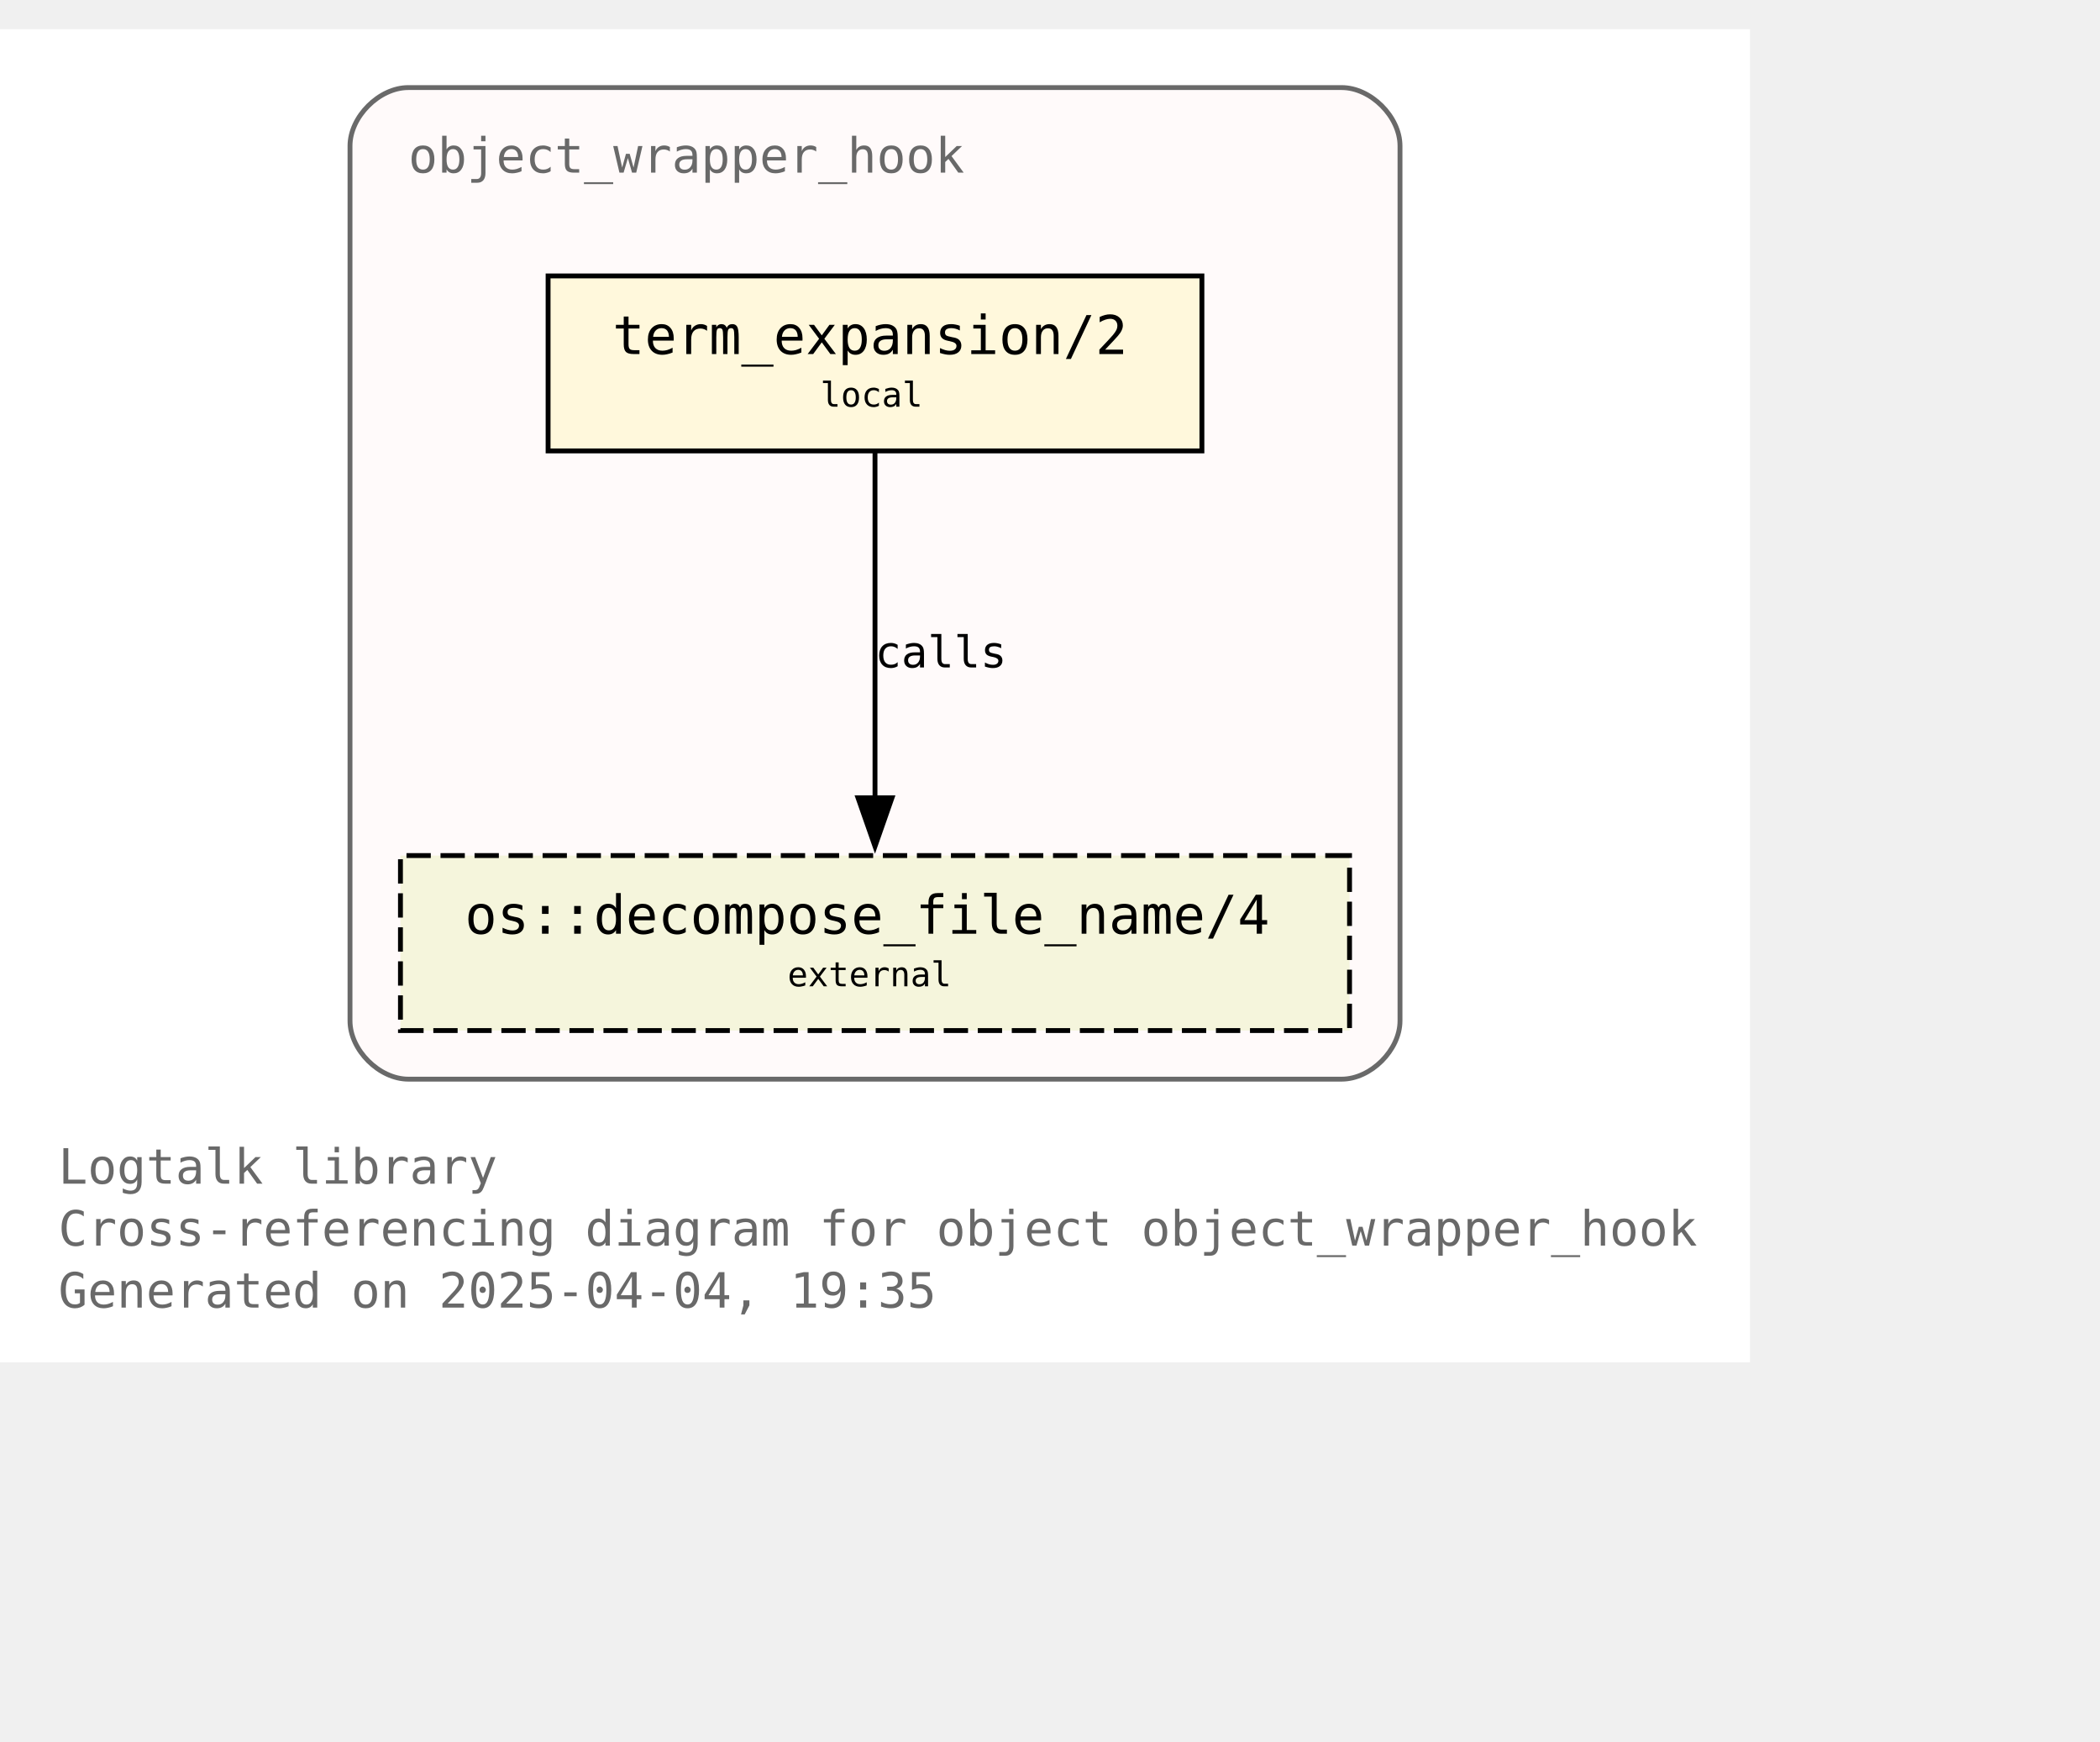
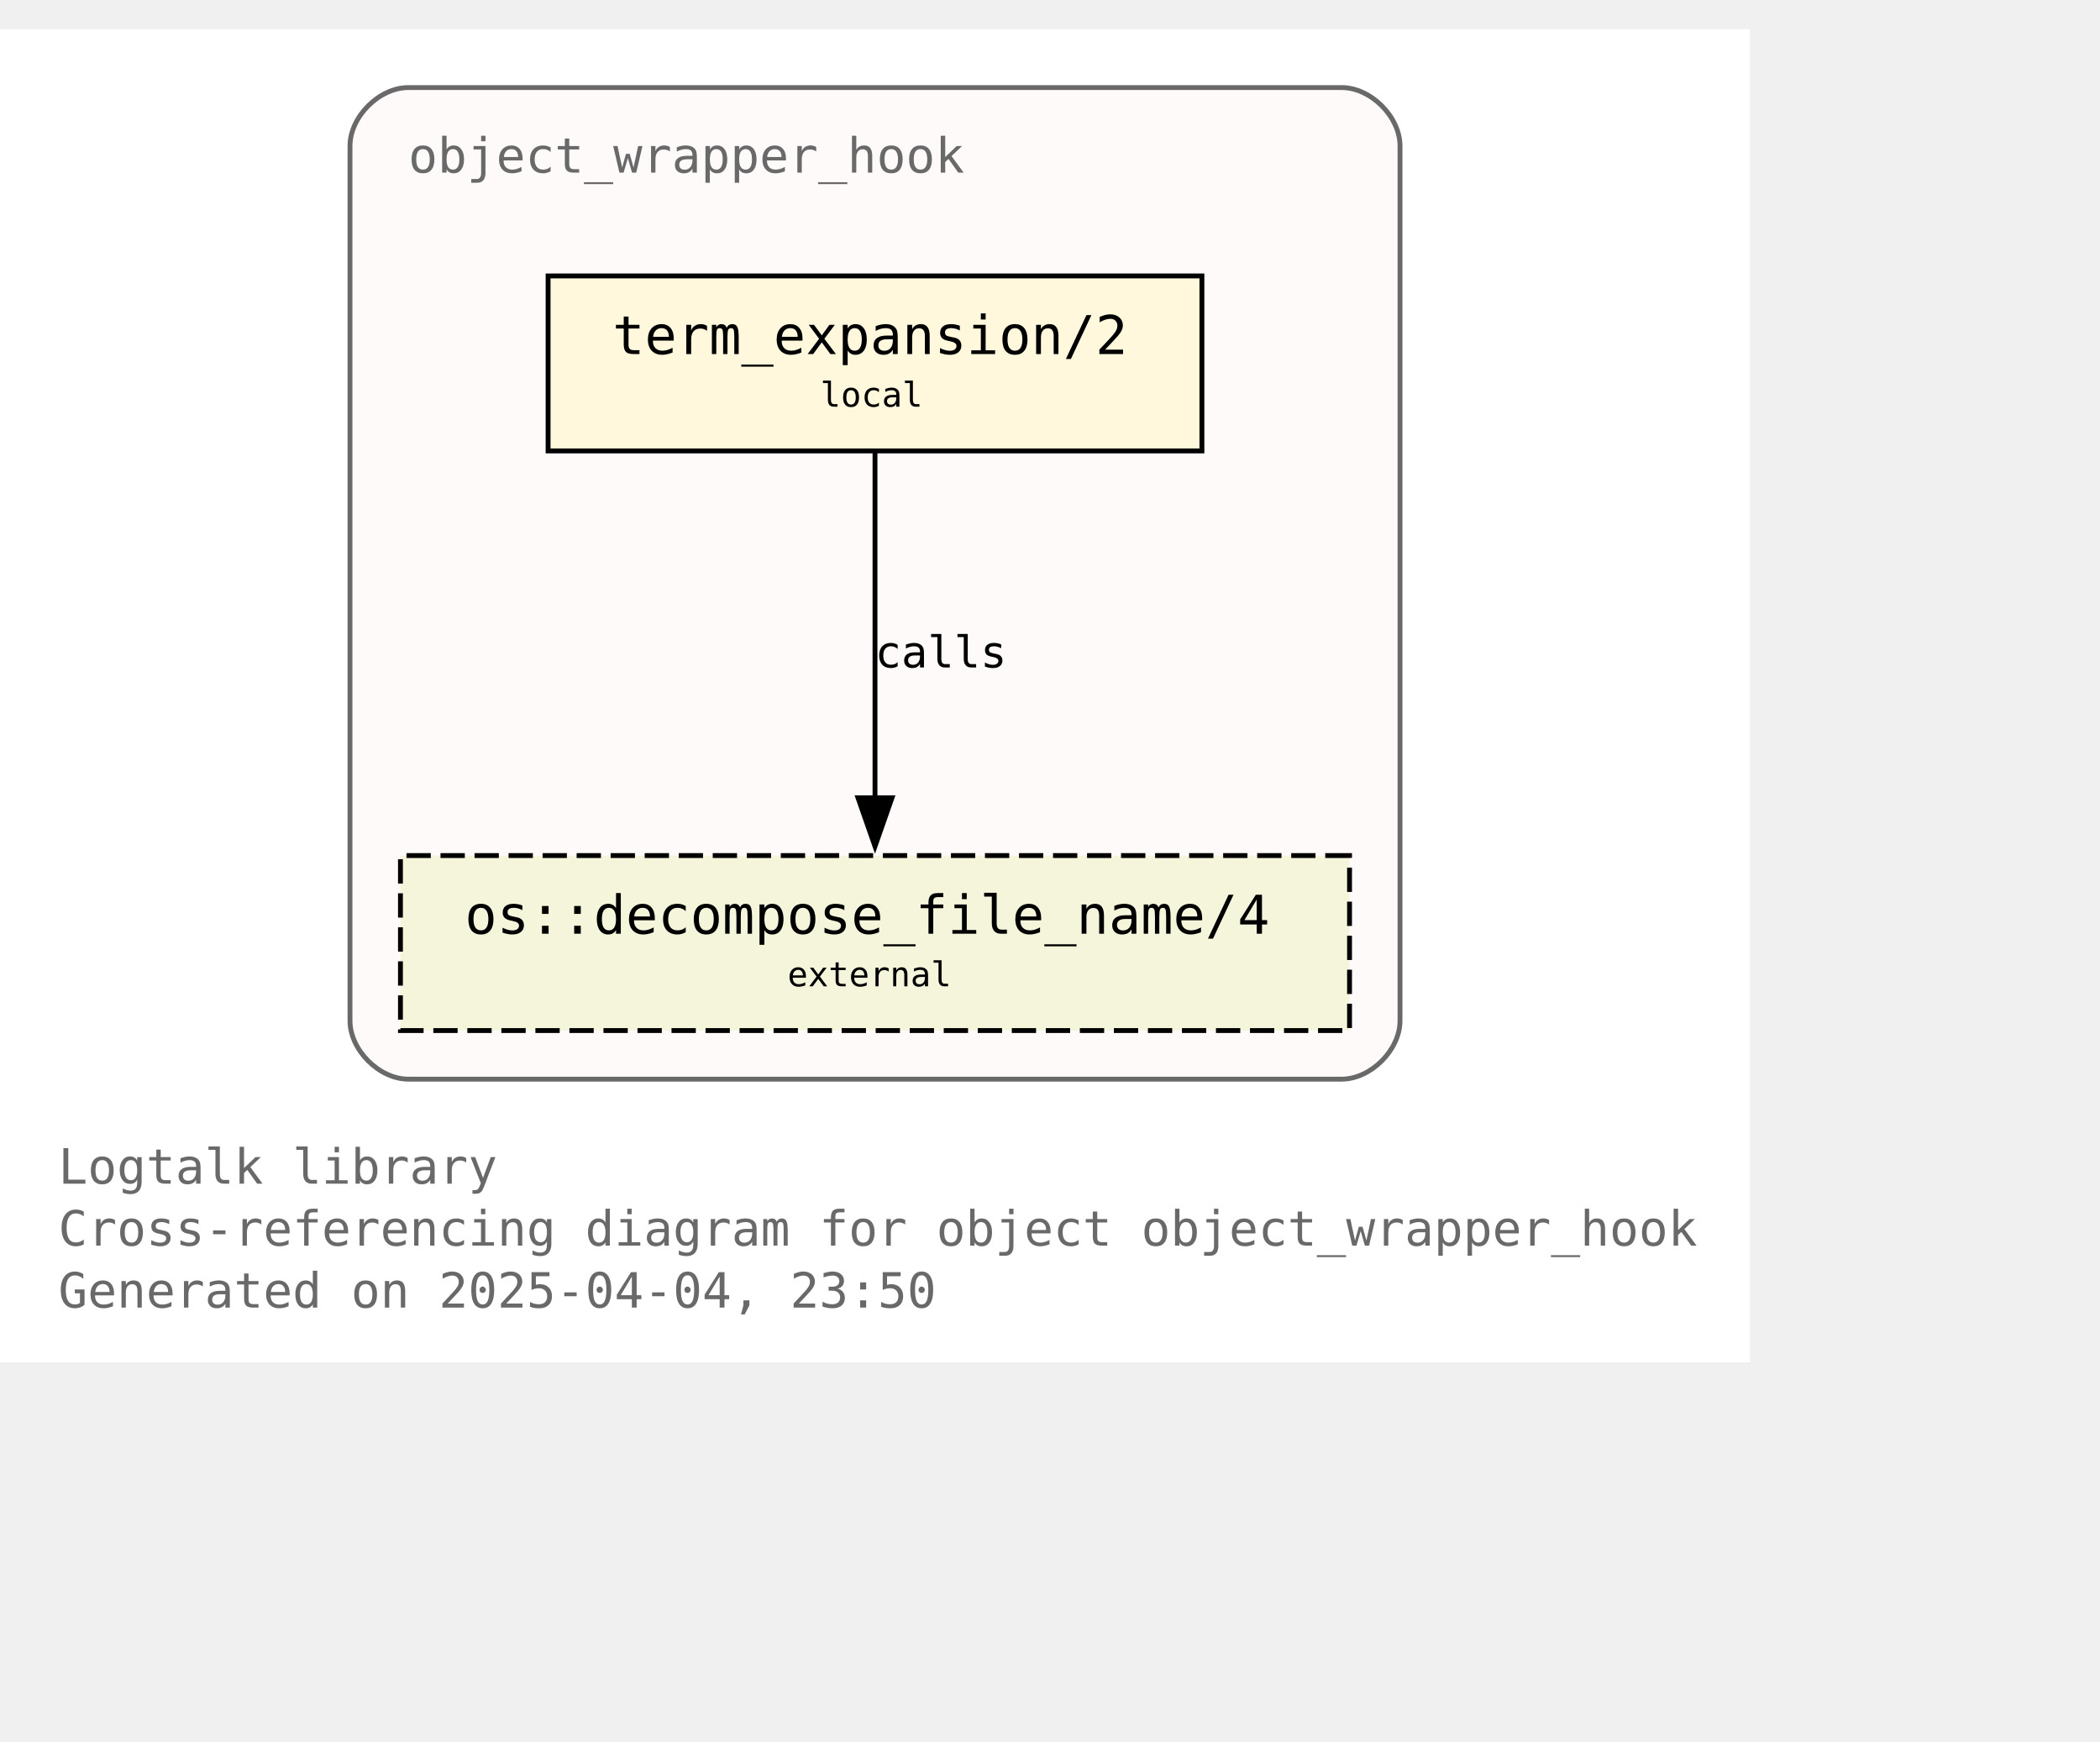
<svg xmlns="http://www.w3.org/2000/svg" xmlns:xlink="http://www.w3.org/1999/xlink" width="504pt" height="418pt" viewBox="72.00 72.00 432.00 346.25">
  <g id="graph0" class="graph" transform="scale(1 1) rotate(0) translate(76 342.25)">
    <polygon fill="white" stroke="none" points="-4,4 -4,-270.25 356,-270.25 356,4 -4,4" />
    <text text-anchor="start" x="8" y="-32.75" font-family="Monospace" font-size="10.00" fill="dimgray">Logtalk library</text>
    <text text-anchor="start" x="8" y="-20" font-family="Monospace" font-size="10.00" fill="dimgray">Cross-referencing diagram for object object_wrapper_hook</text>
-     <text text-anchor="start" x="8" y="-7.25" font-family="Monospace" font-size="10.00" fill="dimgray">Generated on 2025-04-04, 19:35</text>
+     <text text-anchor="start" x="8" y="-7.25" font-family="Monospace" font-size="10.00" fill="dimgray">Generated on 2025-04-04, 23:50</text>
    <g id="clust1" class="cluster">
      <g id="a_clust1">
        <a xlink:title="object_wrapper_hook">
          <path fill="snow" stroke="dimgray" d="M80,-54.25C80,-54.25 272,-54.25 272,-54.25 278,-54.25 284,-60.25 284,-66.25 284,-66.25 284,-246.25 284,-246.25 284,-252.25 278,-258.25 272,-258.25 272,-258.25 80,-258.25 80,-258.25 74,-258.25 68,-252.25 68,-246.25 68,-246.25 68,-66.25 68,-66.25 68,-60.25 74,-54.25 80,-54.25" />
          <g id="a_clust1_0">
-             <a xlink:href="https://github.com/LogtalkDotOrg/logtalk3/tree/d5d67c88e01e22b4a52c0a20d5afd49a82bf3f10/library/hook_objects/object_wrapper_hook.lgt" xlink:title="https://github.com/LogtalkDotOrg/logtalk3/tree/d5d67c88e01e22b4a52c0a20d5afd49a82bf3f10/library/hook_objects/object_wrapper_hook.lgt">
+             <a xlink:href="https://github.com/LogtalkDotOrg/logtalk3/tree/a99645ec4463cbbe647f13113c13454850370846/library/hook_objects/object_wrapper_hook.lgt" xlink:title="https://github.com/LogtalkDotOrg/logtalk3/tree/a99645ec4463cbbe647f13113c13454850370846/library/hook_objects/object_wrapper_hook.lgt">
              <text text-anchor="start" x="80" y="-240.75" font-family="Monospace" font-size="10.00" fill="dimgray">object_wrapper_hook</text>
            </a>
          </g>
        </a>
      </g>
    </g>
    <g id="node1" class="node">
      <g id="a_node1">
-         <a xlink:href="https://github.com/LogtalkDotOrg/logtalk3/tree/d5d67c88e01e22b4a52c0a20d5afd49a82bf3f10/library/hook_objects/object_wrapper_hook.lgt#L39" xlink:title="https://github.com/LogtalkDotOrg/logtalk3/tree/d5d67c88e01e22b4a52c0a20d5afd49a82bf3f10/library/hook_objects/object_wrapper_hook.lgt#L39">
+         <a xlink:href="https://github.com/LogtalkDotOrg/logtalk3/tree/a99645ec4463cbbe647f13113c13454850370846/library/hook_objects/object_wrapper_hook.lgt#L39" xlink:title="https://github.com/LogtalkDotOrg/logtalk3/tree/a99645ec4463cbbe647f13113c13454850370846/library/hook_objects/object_wrapper_hook.lgt#L39">
          <polygon fill="cornsilk" stroke="black" points="243.25,-219.5 108.75,-219.5 108.75,-183.5 243.25,-183.5 243.25,-219.5" />
          <text text-anchor="start" x="116.75" y="-204.2" font-family="Monospace" font-size="9.00"> </text>
          <text text-anchor="start" x="122" y="-203.43" font-family="Monospace" font-size="11.00">term_expansion/2</text>
          <text text-anchor="start" x="230" y="-204.2" font-family="Monospace" font-size="9.00"> </text>
          <text text-anchor="start" x="116.75" y="-191.82" font-family="Monospace" font-size="9.00"> </text>
          <text text-anchor="start" x="164.75" y="-192.6" font-family="Monospace" font-size="7.00">local</text>
          <text text-anchor="start" x="230" y="-191.82" font-family="Monospace" font-size="9.00"> </text>
        </a>
      </g>
    </g>
    <g id="node2" class="node">
      <g id="a_node2">
        <a xlink:href="https://logtalk.org/library/osp_0.html#decompose-file-name-4" xlink:title="https://logtalk.org/library/osp_0.html#decompose-file-name-4">
          <polygon fill="beige" stroke="black" stroke-dasharray="5,2" points="273.62,-100.25 78.38,-100.25 78.38,-64.25 273.62,-64.25 273.62,-100.25" />
          <text text-anchor="start" x="86.38" y="-84.95" font-family="Monospace" font-size="9.00"> </text>
          <text text-anchor="start" x="91.62" y="-84.17" font-family="Monospace" font-size="11.00">os::decompose_file_name/4</text>
          <text text-anchor="start" x="260.38" y="-84.95" font-family="Monospace" font-size="9.00"> </text>
          <text text-anchor="start" x="86.38" y="-72.58" font-family="Monospace" font-size="9.00"> </text>
          <text text-anchor="start" x="158" y="-73.35" font-family="Monospace" font-size="7.00">external</text>
          <text text-anchor="start" x="260.38" y="-72.58" font-family="Monospace" font-size="9.00"> </text>
        </a>
      </g>
    </g>
    <g id="edge1" class="edge">
      <g id="a_edge1">
-         <a xlink:href="https://github.com/LogtalkDotOrg/logtalk3/tree/d5d67c88e01e22b4a52c0a20d5afd49a82bf3f10/library/hook_objects/object_wrapper_hook.lgt#L39" xlink:title="calls">
+         <a xlink:href="https://github.com/LogtalkDotOrg/logtalk3/tree/a99645ec4463cbbe647f13113c13454850370846/library/hook_objects/object_wrapper_hook.lgt#L39" xlink:title="calls">
          <path fill="none" stroke="black" d="M176,-183.2C176,-164.5 176,-134.37 176,-112.08" />
          <polygon fill="black" stroke="black" points="179.5,-112.14 176,-102.14 172.5,-112.14 179.5,-112.14" />
        </a>
      </g>
      <g id="a_edge1-label">
-         <a xlink:href="https://github.com/LogtalkDotOrg/logtalk3/tree/d5d67c88e01e22b4a52c0a20d5afd49a82bf3f10/library/hook_objects/object_wrapper_hook.lgt#L39" xlink:title="https://github.com/LogtalkDotOrg/logtalk3/tree/d5d67c88e01e22b4a52c0a20d5afd49a82bf3f10/library/hook_objects/object_wrapper_hook.lgt#L39">
+         <a xlink:href="https://github.com/LogtalkDotOrg/logtalk3/tree/a99645ec4463cbbe647f13113c13454850370846/library/hook_objects/object_wrapper_hook.lgt#L39" xlink:title="https://github.com/LogtalkDotOrg/logtalk3/tree/a99645ec4463cbbe647f13113c13454850370846/library/hook_objects/object_wrapper_hook.lgt#L39">
          <text text-anchor="start" x="176" y="-138.95" font-family="Monospace" font-size="9.00">calls</text>
        </a>
      </g>
    </g>
  </g>
</svg>
